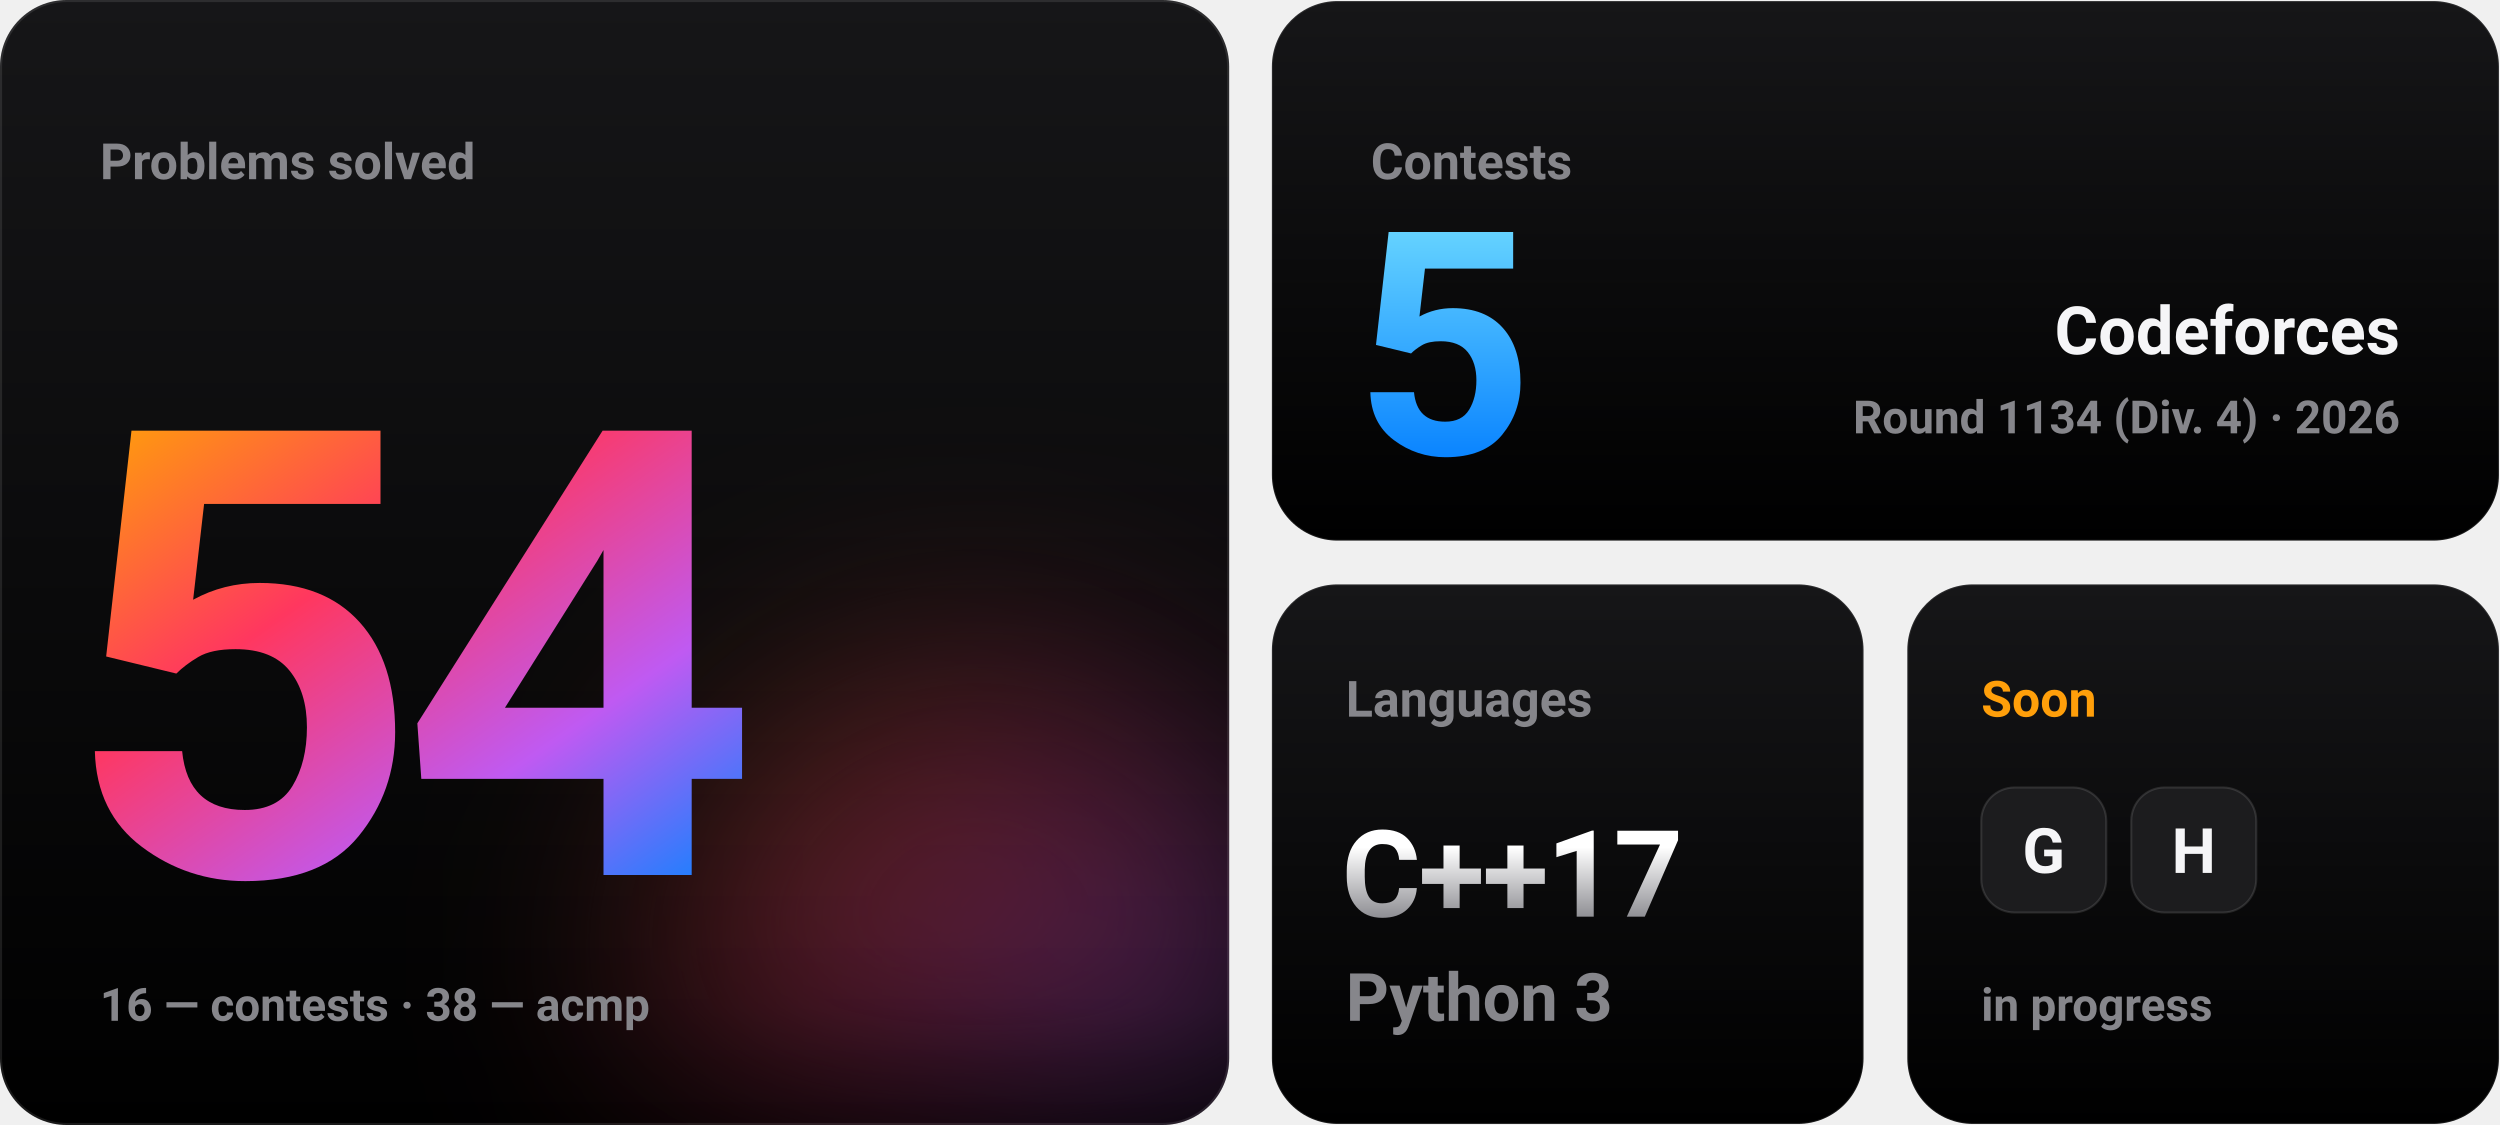
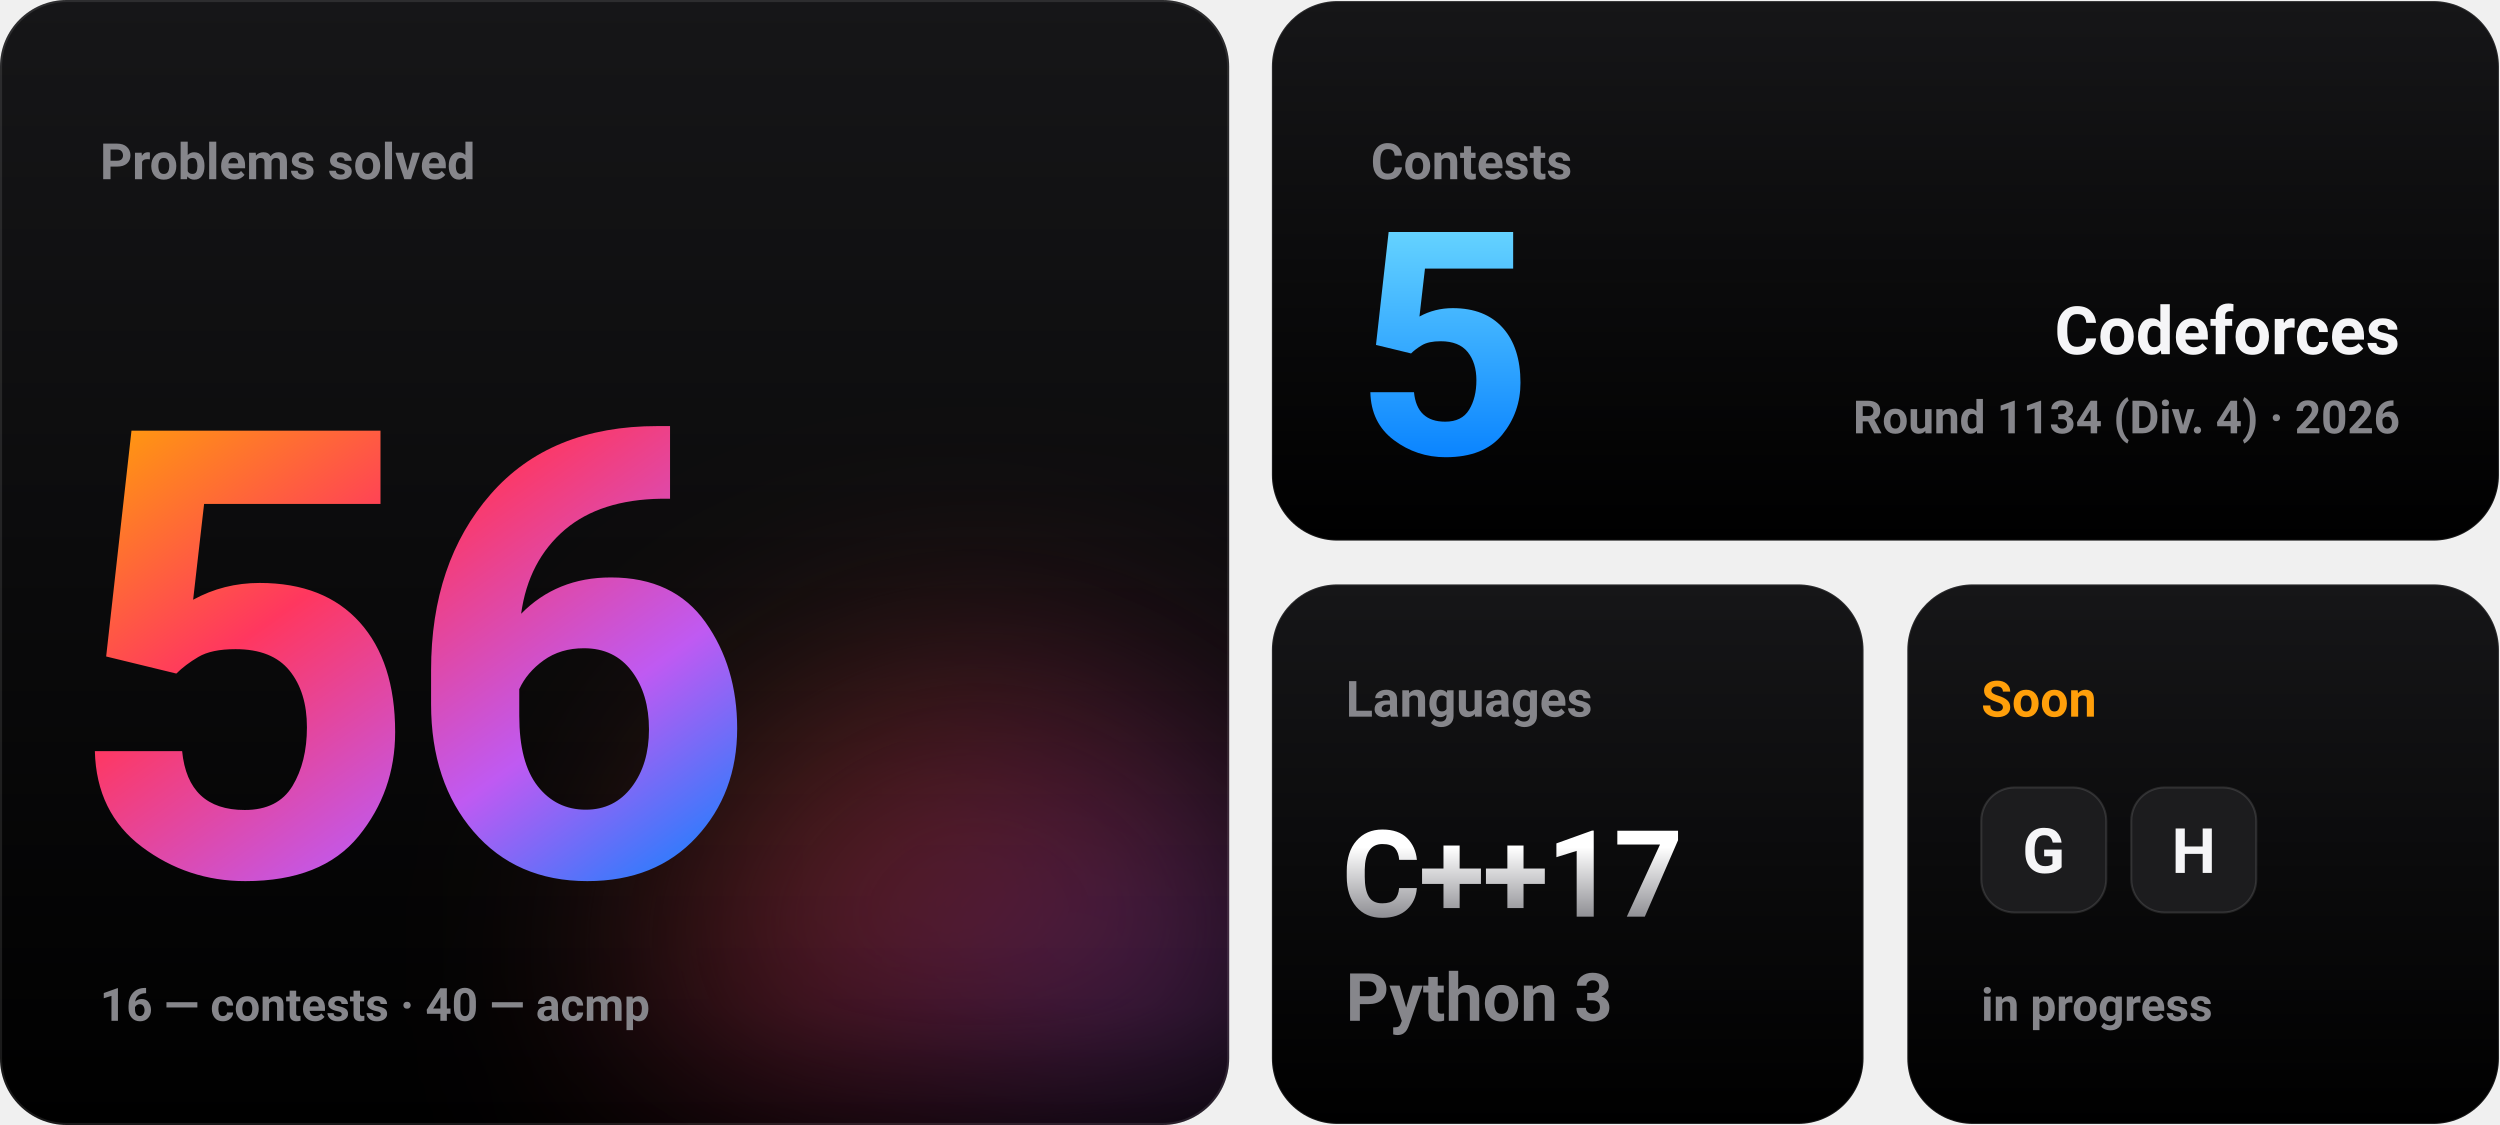
- <svg xmlns="http://www.w3.org/2000/svg" width="1200" height="540" viewBox="0 0 1200 540" role="img" aria-label="Problems solved: 54 (16 from contests, 38 from acmp). Contests: 5. Soon: G, H.">
+ <svg xmlns="http://www.w3.org/2000/svg" width="1200" height="540" viewBox="0 0 1200 540" role="img" aria-label="Problems solved: 56 (16 from contests, 40 from acmp). Contests: 5. Soon: G, H.">
  <defs>
    <linearGradient id="ai" x1="0" y1="0" x2="1" y2="1">
      <stop offset="0" stop-color="#ff9f0a" />
      <stop offset="0.35" stop-color="#ff375f" />
      <stop offset="0.7" stop-color="#bf5af2" />
      <stop offset="1" stop-color="#0a84ff" />
    </linearGradient>
    <linearGradient id="blue" x1="0" y1="0" x2="0" y2="1">
      <stop offset="0" stop-color="#64d2ff" />
      <stop offset="1" stop-color="#0a84ff" />
    </linearGradient>
    <linearGradient id="titanium" x1="0" y1="0" x2="0" y2="1">
      <stop offset="0.2" stop-color="#ffffff" />
      <stop offset="1" stop-color="#8e8e93" />
    </linearGradient>
    <linearGradient id="tile" x1="0" y1="0" x2="0" y2="1">
      <stop offset="0" stop-color="#161618" />
      <stop offset="1" stop-color="#000000" />
    </linearGradient>
    <filter id="blur" x="-100%" y="-100%" width="300%" height="300%">
      <feGaussianBlur stdDeviation="60" />
    </filter>
    <clipPath id="t1">
      <rect width="590" height="540" rx="32" />
    </clipPath>
  </defs>
  <g font-family="-apple-system, BlinkMacSystemFont, 'SF Pro Display', 'Segoe UI', Roboto, Helvetica, Arial, sans-serif">
    <g font-weight="600">
      <g clip-path="url(#t1)">
        <rect width="590" height="540" fill="url(#tile)" />
        <circle cx="470" cy="470" r="150" fill="url(#ai)" opacity="0.35" filter="url(#blur)">
          <animate attributeName="r" values="120;220;120" dur="5s" repeatCount="indefinite" calcMode="spline" keyTimes="0;0.5;1" keySplines="0.45 0 0.55 1;0.45 0 0.55 1" />
        </circle>
      </g>
      <rect x="0.5" y="0.5" width="589" height="539" rx="31.5" fill="none" stroke="#ffffff" stroke-opacity="0.1" />
      <text x="48" y="86" font-size="24" fill="#86868b">Problems solved</text>
      <g font-size="300" font-weight="700" letter-spacing="-10" fill="url(#ai)">
-         <text x="30" y="420" opacity="0">51<animate attributeName="opacity" values="0;1;0" keyTimes="0;0.000;0.250" calcMode="discrete" dur="0.8s" fill="freeze" />
+         <text x="30" y="420" opacity="0">53<animate attributeName="opacity" values="0;1;0" keyTimes="0;0.000;0.250" calcMode="discrete" dur="0.8s" fill="freeze" />
        </text>
-         <text x="30" y="420" opacity="0">52<animate attributeName="opacity" values="0;1;0" keyTimes="0;0.250;0.500" calcMode="discrete" dur="0.8s" fill="freeze" />
+         <text x="30" y="420" opacity="0">54<animate attributeName="opacity" values="0;1;0" keyTimes="0;0.250;0.500" calcMode="discrete" dur="0.8s" fill="freeze" />
        </text>
-         <text x="30" y="420" opacity="0">53<animate attributeName="opacity" values="0;1;0" keyTimes="0;0.500;0.750" calcMode="discrete" dur="0.8s" fill="freeze" />
+         <text x="30" y="420" opacity="0">55<animate attributeName="opacity" values="0;1;0" keyTimes="0;0.500;0.750" calcMode="discrete" dur="0.8s" fill="freeze" />
        </text>
-         <text x="30" y="420">54<animate attributeName="opacity" values="0;1" keyTimes="0;0.750" calcMode="discrete" dur="0.8s" fill="freeze" />
+         <text x="30" y="420">56<animate attributeName="opacity" values="0;1" keyTimes="0;0.750" calcMode="discrete" dur="0.8s" fill="freeze" />
        </text>
      </g>
-       <text x="48" y="490" font-size="22" fill="#86868b">16 — contests  ·  38 — acmp</text>
+       <text x="48" y="490" font-size="22" fill="#86868b">16 — contests  ·  40 — acmp</text>
      <rect x="610.5" y="0.5" width="589" height="259" rx="31.5" fill="url(#tile)" stroke="#ffffff" stroke-opacity="0.1" />
      <text x="658" y="86" font-size="24" fill="#86868b">Contests</text>
      <text x="650" y="218" font-size="150" font-weight="700" letter-spacing="-4" fill="url(#blue)">5</text>
      <text x="1152" y="170" font-size="32" font-weight="700" fill="#f5f5f7" text-anchor="end">Codeforces</text>
      <text x="1152" y="208" font-size="22" fill="#86868b" text-anchor="end">Round 1134 (Div. 4) · 2026</text>
      <rect x="610.5" y="280.5" width="284" height="259" rx="31.5" fill="url(#tile)" stroke="#ffffff" stroke-opacity="0.1" />
      <text x="646" y="344" font-size="24" fill="#86868b">Languages</text>
      <text x="644" y="440" font-size="58" font-weight="700" letter-spacing="-1" fill="url(#titanium)">C++17</text>
      <text x="646" y="490" font-size="32" fill="#86868b">Python 3</text>
      <rect x="915.5" y="280.5" width="284" height="259" rx="31.5" fill="url(#tile)" stroke="#ffffff" stroke-opacity="0.1" />
      <text x="951" y="344" font-size="24" fill="#ff9f0a">Soon</text>
      <rect x="951" y="378" width="60" height="60" rx="16" fill="#1c1c1e" stroke="#ffffff" stroke-opacity="0.12" />
      <text x="981" y="419" font-size="30" font-weight="700" fill="#f5f5f7" text-anchor="middle">G</text>
      <rect x="1023" y="378" width="60" height="60" rx="16" fill="#1c1c1e" stroke="#ffffff" stroke-opacity="0.12" />
      <text x="1053" y="419" font-size="30" font-weight="700" fill="#f5f5f7" text-anchor="middle">H</text>
      <text x="951" y="490" font-size="22" fill="#86868b">in progress</text>
    </g>
  </g>
</svg>
